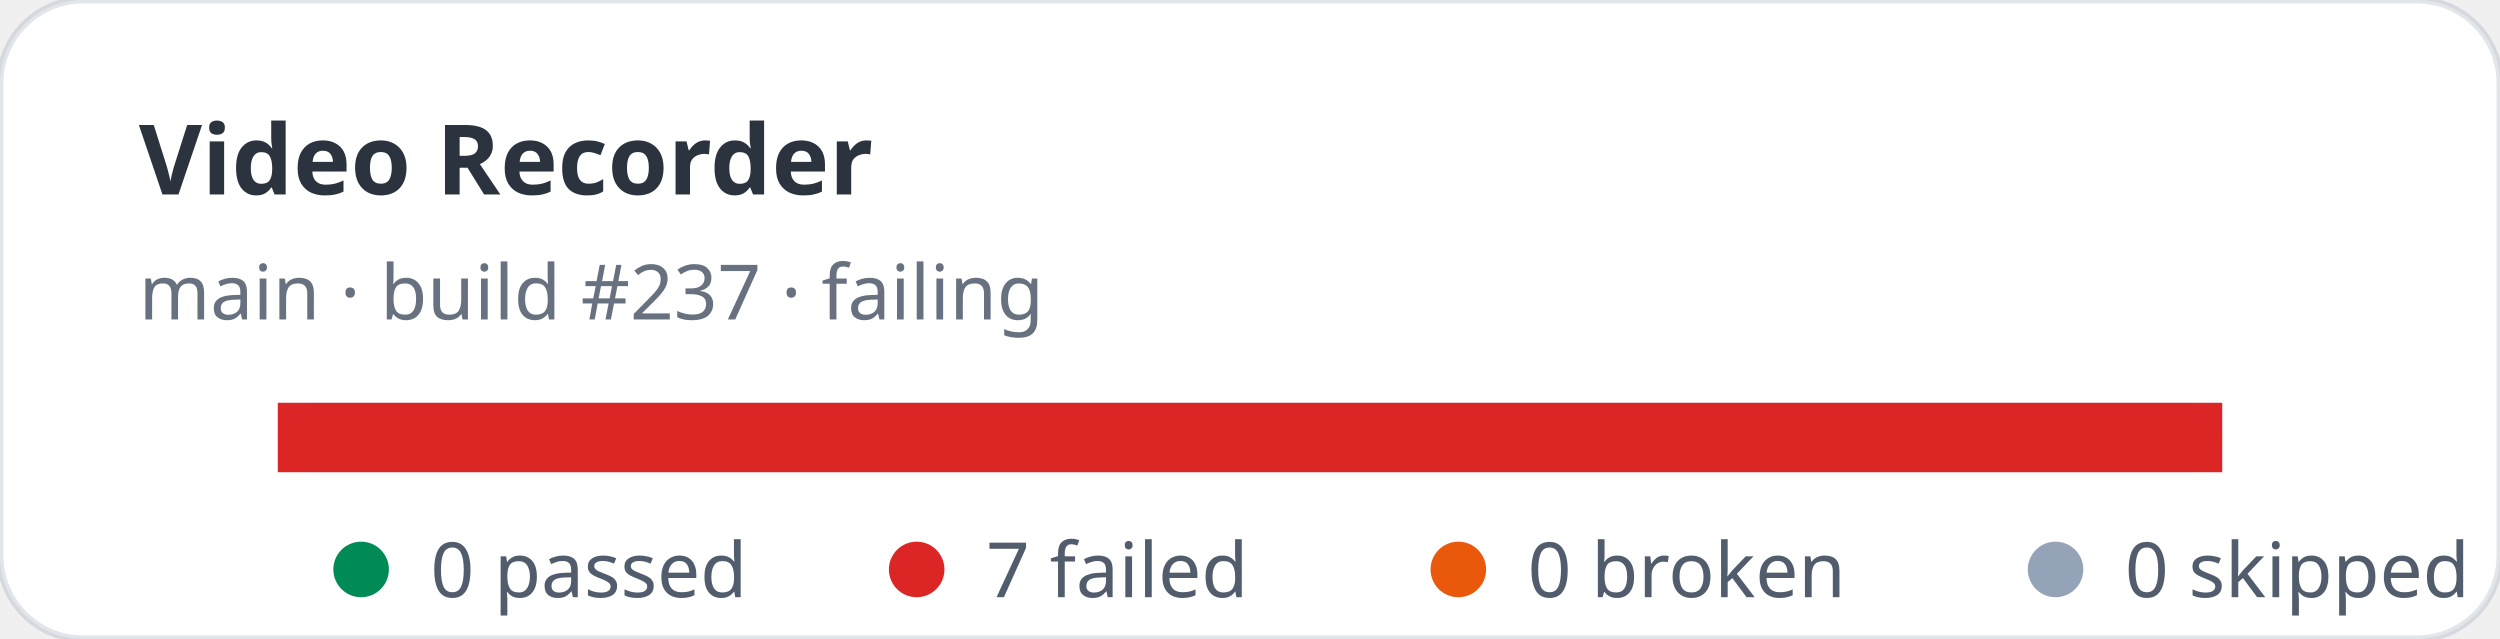
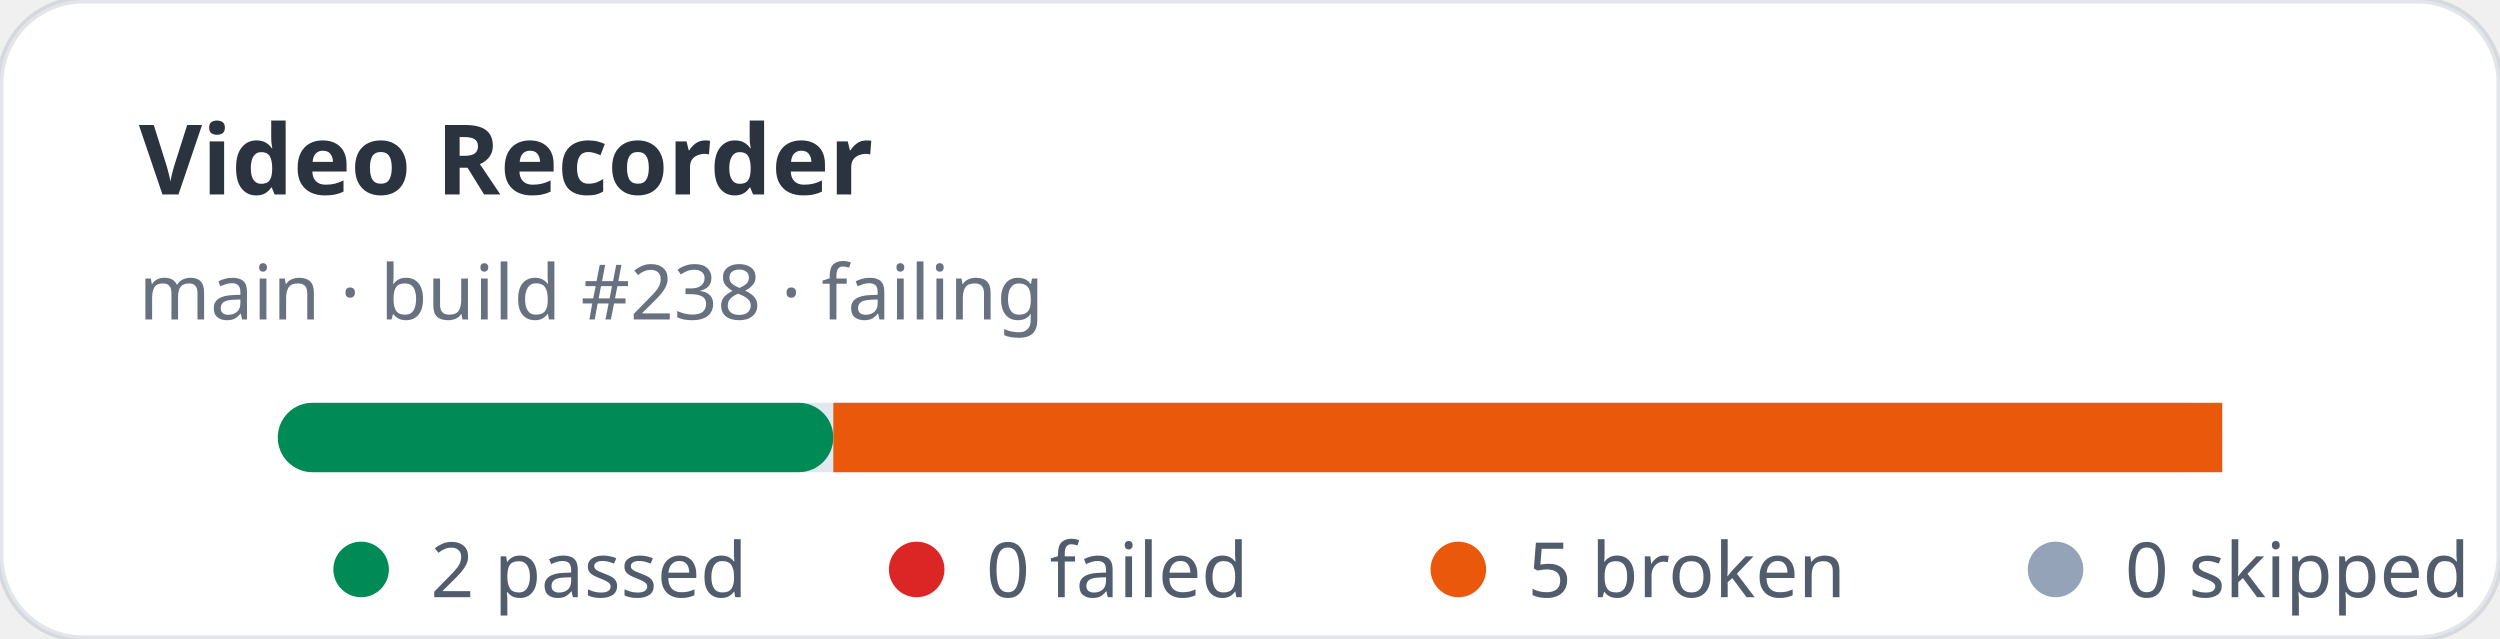
- <svg xmlns="http://www.w3.org/2000/svg" width="360" height="92" viewBox="0 0 360 92" role="img" aria-label="Video Recorder stats: 0 passed, 7 failed">
+ <svg xmlns="http://www.w3.org/2000/svg" width="360" height="92" viewBox="0 0 360 92" role="img" aria-label="Video Recorder stats: 2 passed, 0 failed">
  <rect width="360" height="92" rx="12" fill="#ffffff" stroke="rgba(11,48,86,0.12)" />
  <text x="20" y="28" fill="rgba(1,10,24,0.83)" font-family="ui-sans-serif,system-ui,sans-serif" font-size="14" font-weight="700">Video Recorder</text>
-   <text x="20" y="46" fill="rgba(2,19,44,0.6)" font-family="ui-sans-serif,system-ui,sans-serif" font-size="11">main · build #237 · failing</text>
+   <text x="20" y="46" fill="rgba(2,19,44,0.6)" font-family="ui-sans-serif,system-ui,sans-serif" font-size="11">main · build #238 · failing</text>
  <rect x="40" y="58" width="280" height="10" rx="5" fill="#e2e8f0" />
-   <rect x="40" y="58" width="280" height="10" fill="#dc2626" />
+   <rect x="40" y="58" width="80" height="10" rx="5" fill="#008a56" />
+   <rect x="120" y="58" width="200" height="10" fill="#ea580c" />
  <g font-family="ui-sans-serif,system-ui,sans-serif" font-size="11" fill="rgba(1,18,40,0.68)">
    <circle cx="52" cy="82" r="4" fill="#008a56" />
-     <text x="62" y="86">0 passed</text>
+     <text x="62" y="86">2 passed</text>
    <circle cx="132" cy="82" r="4" fill="#dc2626" />
-     <text x="142" y="86">7 failed</text>
+     <text x="142" y="86">0 failed</text>
    <circle cx="210" cy="82" r="4" fill="#ea580c" />
-     <text x="220" y="86">0 broken</text>
+     <text x="220" y="86">5 broken</text>
    <circle cx="296" cy="82" r="4" fill="#94a3b8" />
    <text x="306" y="86">0 skipped</text>
  </g>
</svg>
